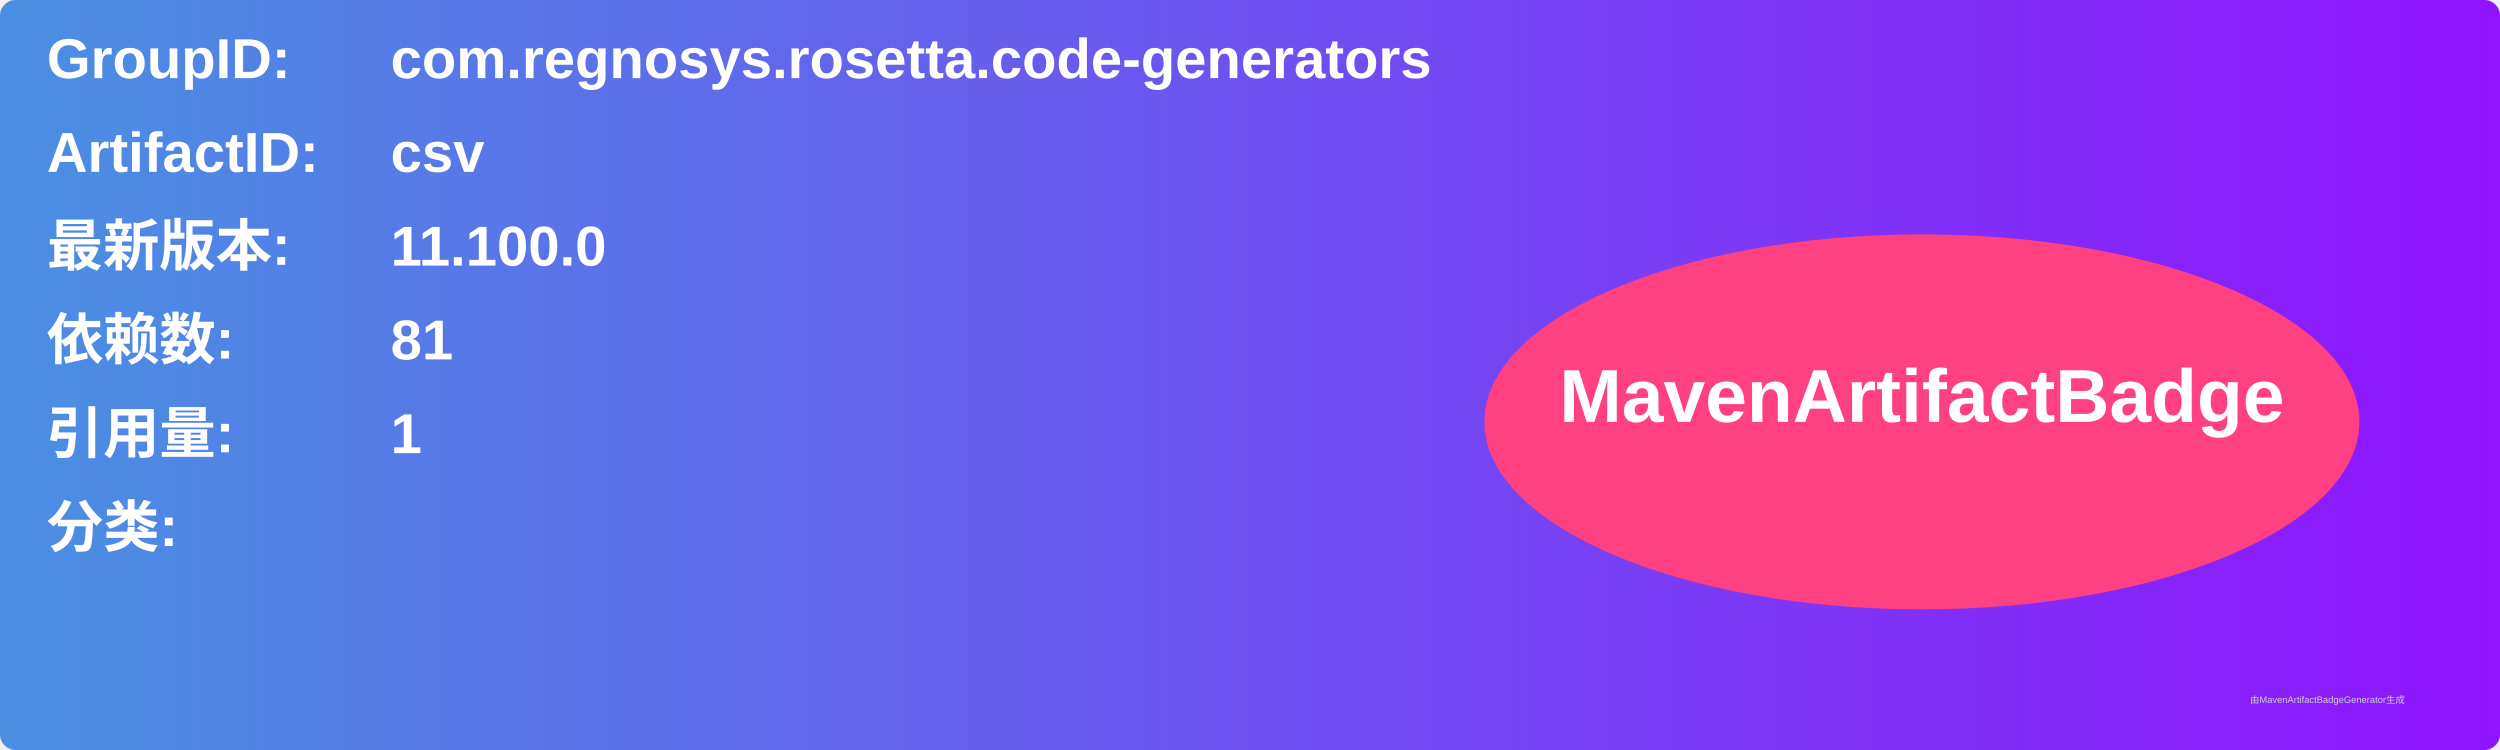
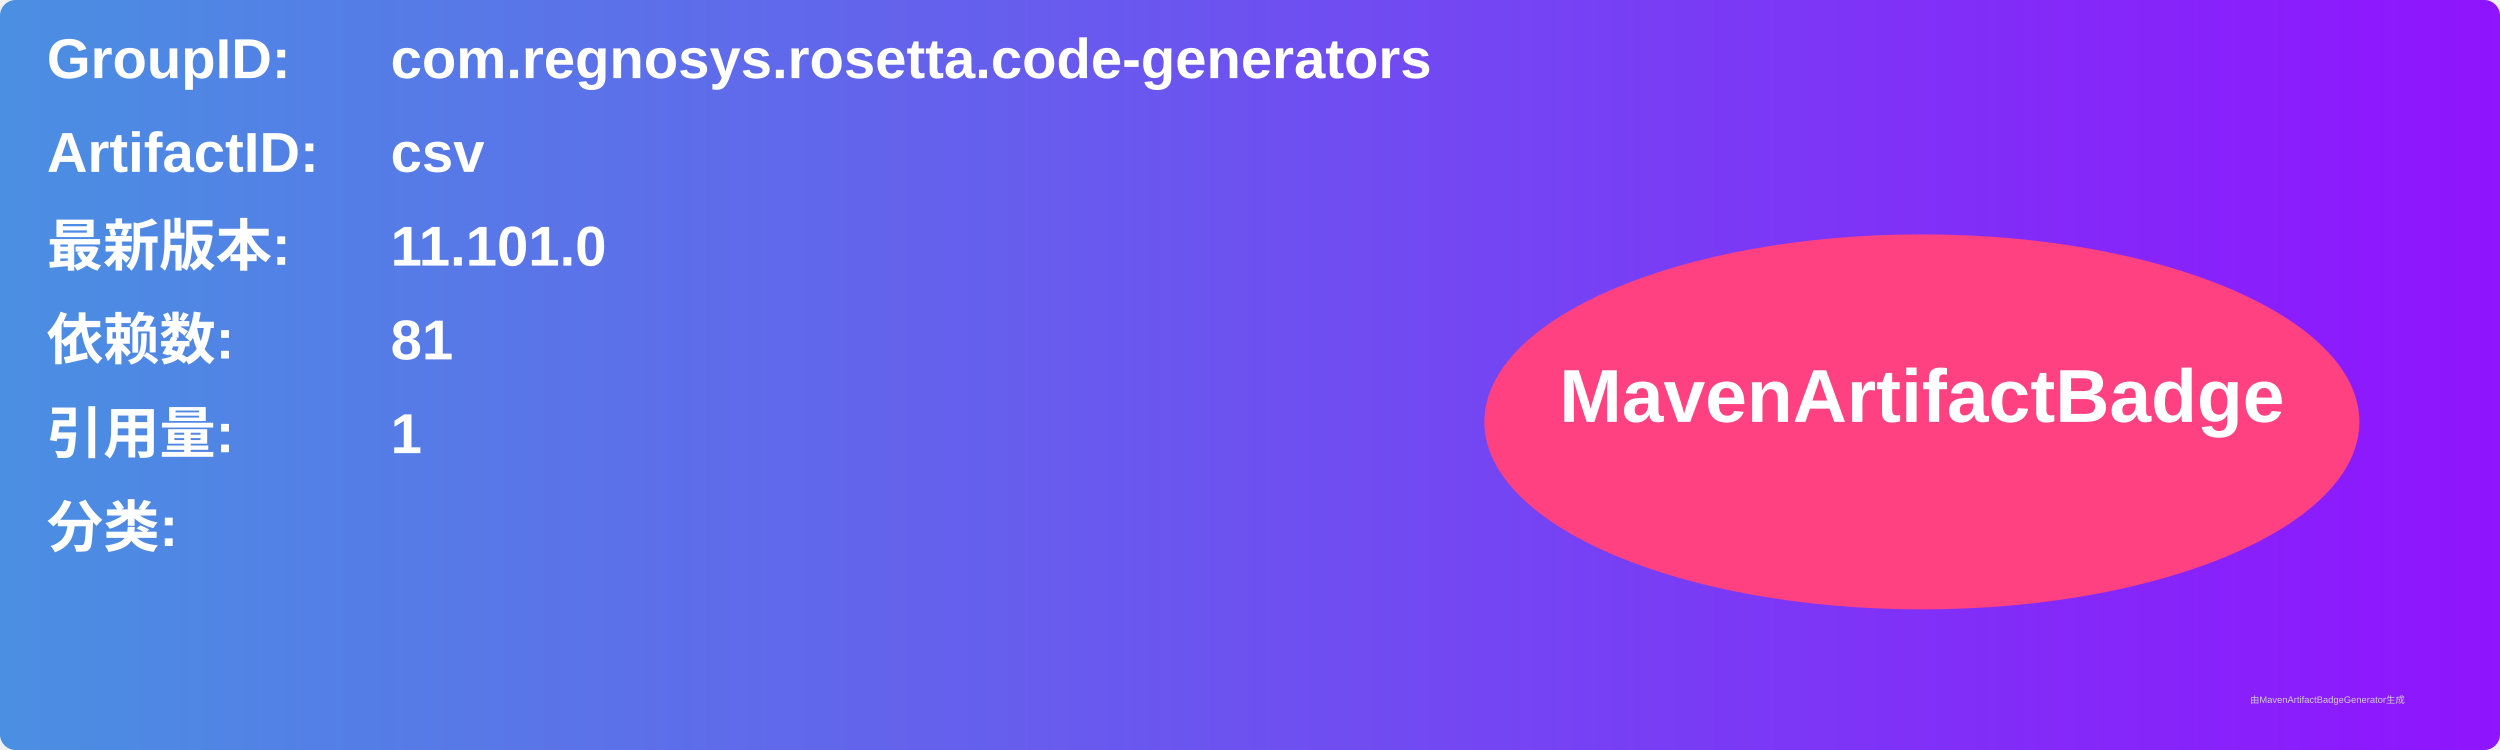
<svg xmlns="http://www.w3.org/2000/svg" width="800" height="240" viewBox="0 0 800 240">
  <linearGradient id="grad" x1="0%" y1="0%" x2="100%" y2="0%">
    <stop offset="0%" stop-color="#4a90e2" />
    <stop offset="100%" stop-color="#9013fe" />
  </linearGradient>
  <rect width="100%" height="100%" rx="5" ry="5" fill="url(#grad)" />
  <g transform="translate(15, 15)">
    <text x="0" y="10" font-family="Arial" font-size="18" fill="white" font-weight="bold" width="260">GroupID:</text>
    <text x="110" y="10" font-family="Arial" font-size="18" fill="white" font-weight="bold" width="460">com.regnosys.rosetta.code-generators</text>
    <text x="0" y="40" font-family="Arial" font-size="18" fill="white" font-weight="bold" width="260">ArtifactID:</text>
    <text x="110" y="40" font-family="Arial" font-size="18" fill="white" font-weight="bold" width="460">csv</text>
    <text x="0" y="70" font-family="Arial" font-size="18" fill="white" font-weight="bold">最新版本:</text>
    <text x="110" y="70" font-family="Arial" font-size="18" fill="white" font-weight="bold">
-       <tspan font-weight="bold">11.100.0</tspan>
+       <tspan font-weight="bold">11.101.0</tspan>
    </text>
    <text x="0" y="100" font-family="Arial" font-size="18" fill="white" font-weight="bold">依赖数: </text>
    <text x="110" y="100" font-family="Arial" font-size="18" fill="white">
      <tspan font-weight="bold">81</tspan>
    </text>
    <text x="0" y="130" font-family="Arial" font-size="18" fill="white" font-weight="bold">引用量: </text>
    <text x="110" y="130" font-family="Arial" font-size="18" fill="white">
      <tspan font-weight="bold">1</tspan>
    </text>
    <text x="0" y="160" font-family="Arial" font-size="18" fill="white" font-weight="bold">分类:</text>
    <text x="10" y="190" font-family="Arial" font-size="10" fill="white">
      <tspan font-weight="bold" />
    </text>
    <ellipse cx="600" cy="120" rx="140" ry="60" fill="#ff4081" />
    <text x="600" y="120" text-anchor="middle" font-family="Arial" font-size="24" fill="white" font-weight="bold">MavenArtifactBadge</text>
  </g>
  <text x="720" y="225" font-family="Arial" font-size="3" fill="#d0d0d0">由MavenArtifactBadgeGenerator生成</text>
</svg>
